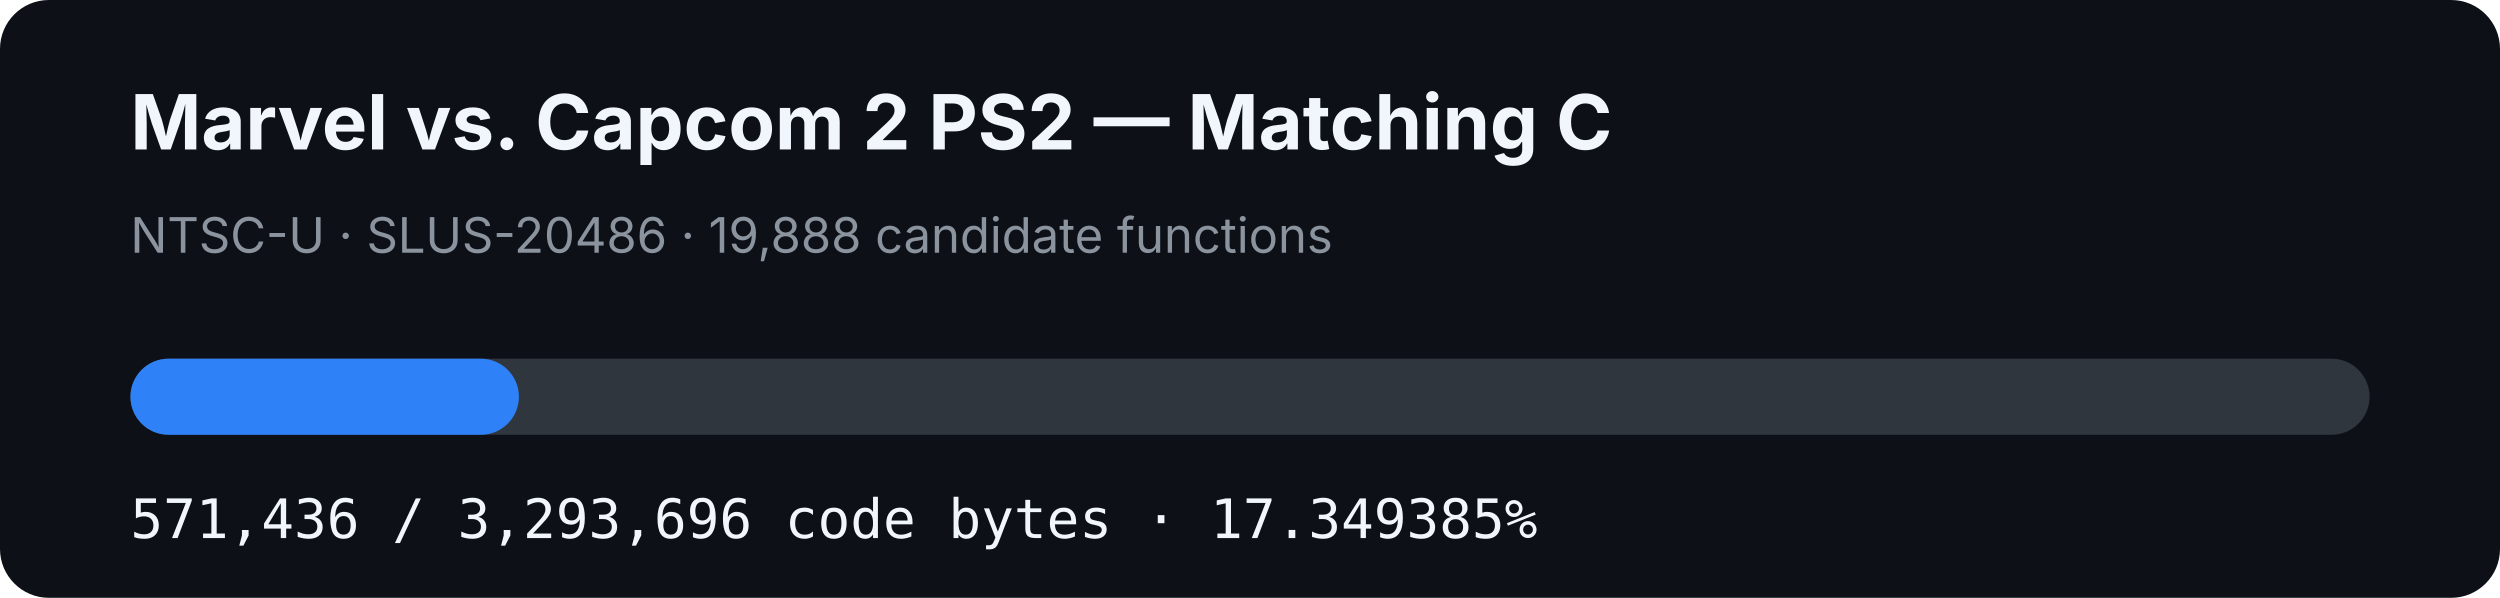
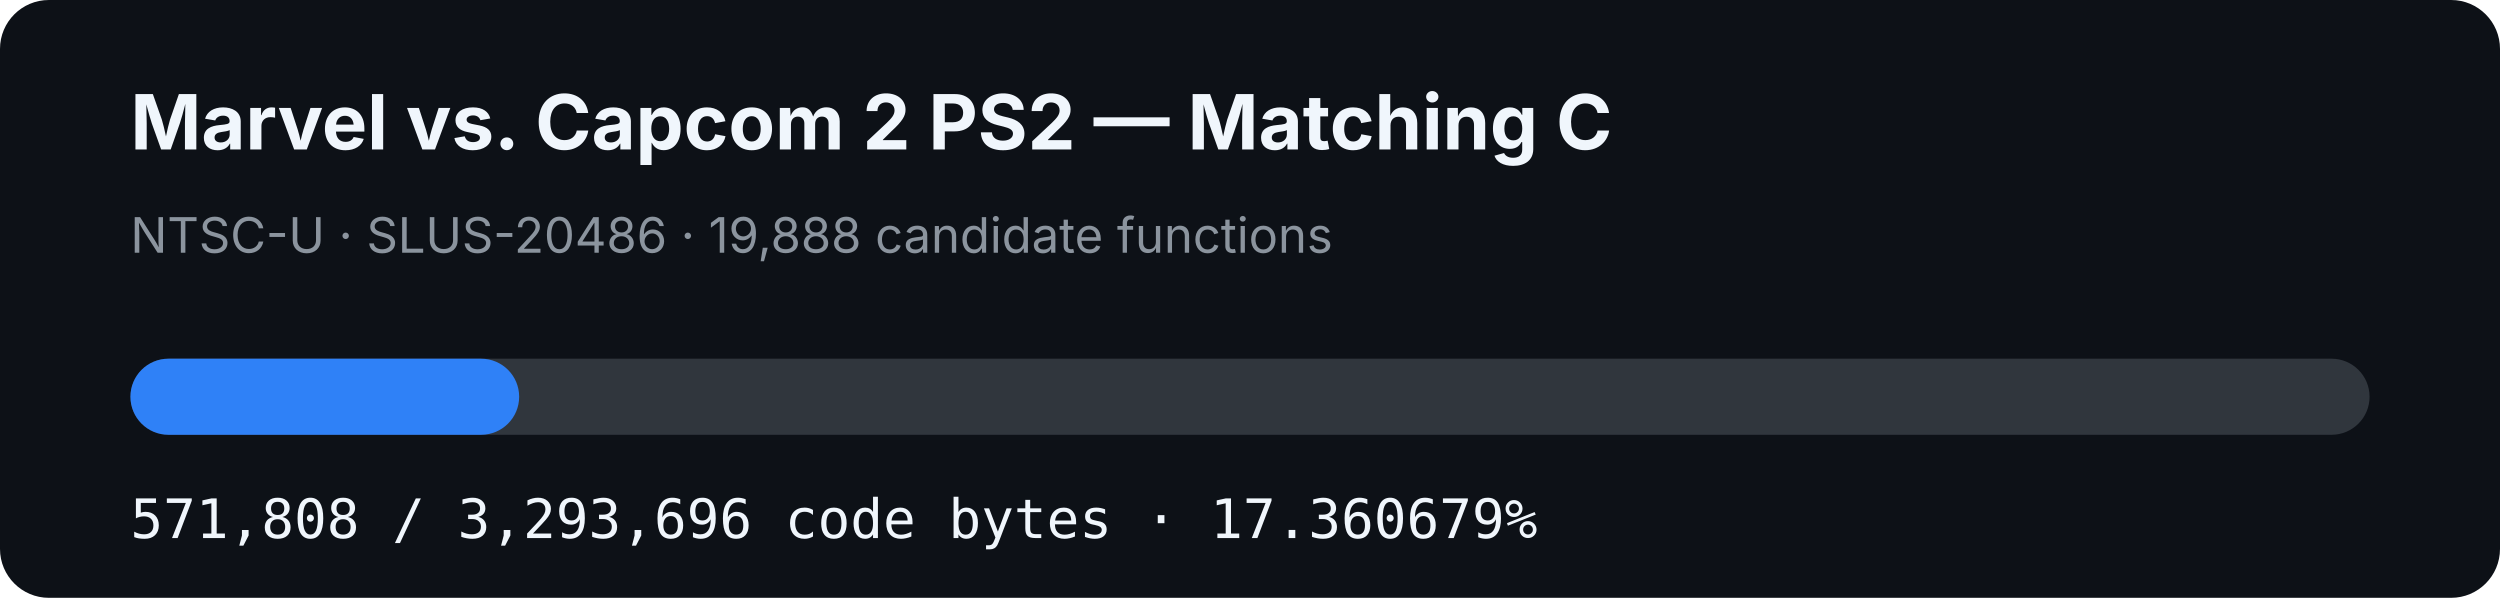
- <svg xmlns="http://www.w3.org/2000/svg" width="920" height="220" viewBox="0 0 920 220" role="img" aria-label="MVC2 PS2 matching C progress: 17.349385%">
+ <svg xmlns="http://www.w3.org/2000/svg" width="920" height="220" viewBox="0 0 920 220" role="img" aria-label="MVC2 PS2 matching C progress: 17.360679%">
  <rect width="920" height="220" rx="18" fill="#0d1117" />
  <text x="48" y="55" fill="#f0f6fc" font-family="-apple-system,BlinkMacSystemFont,Segoe UI,sans-serif" font-size="28" font-weight="700">Marvel vs. Capcom 2 PS2 — Matching C</text>
  <text x="48" y="93" fill="#8b949e" font-family="-apple-system,BlinkMacSystemFont,Segoe UI,sans-serif" font-size="18">NTSC-U · SLUS-20486 · 19,888 candidate functions</text>
  <rect x="48" y="132" width="824" height="28" rx="14" fill="#30363d" />
-   <rect x="48" y="132" width="142.959" height="28" rx="14" fill="#2f81f7" />
-   <text x="48" y="198" fill="#f0f6fc" font-family="ui-monospace,SFMono-Regular,Menlo,monospace" font-size="20">571,436 / 3,293,696 code bytes · 17.349385%</text>
+   <rect x="48" y="132" width="143.052" height="28" rx="14" fill="#2f81f7" />
+   <text x="48" y="198" fill="#f0f6fc" font-family="ui-monospace,SFMono-Regular,Menlo,monospace" font-size="20">571,808 / 3,293,696 code bytes · 17.360679%</text>
</svg>
